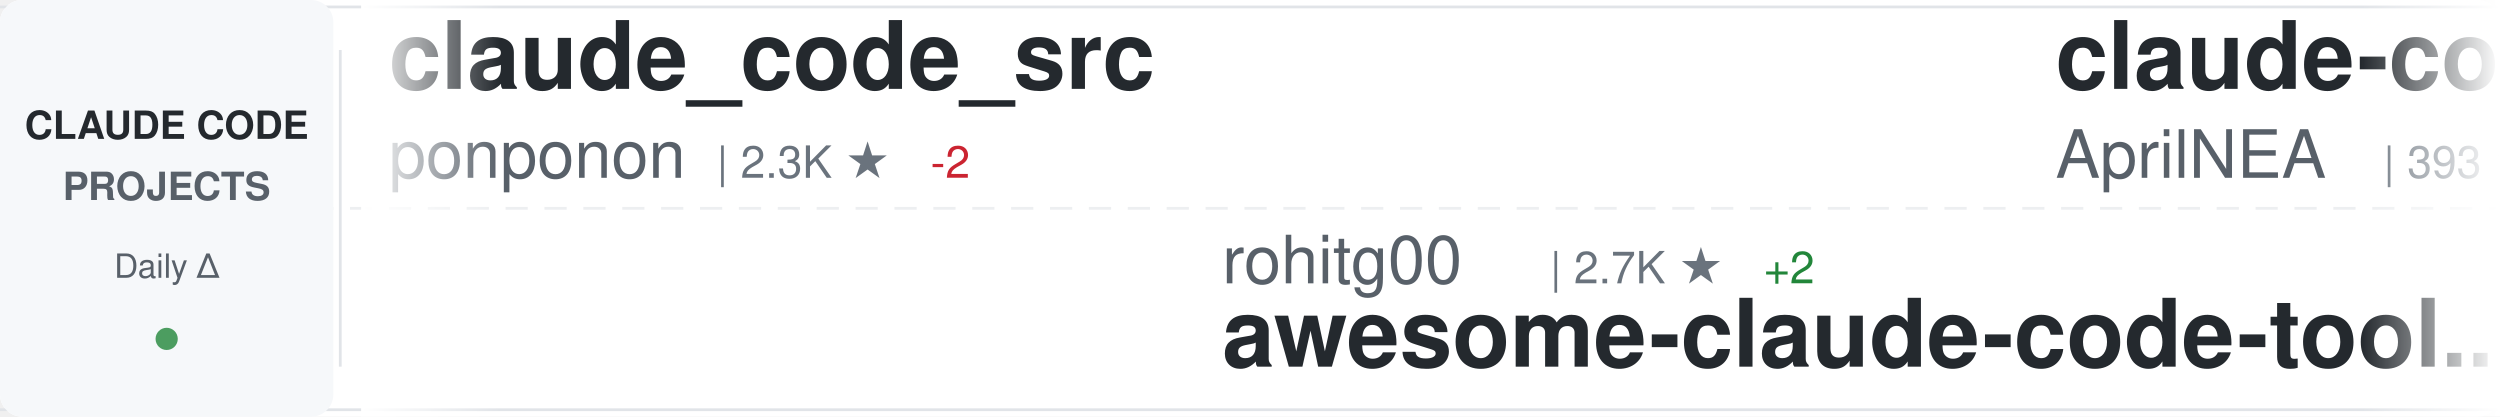
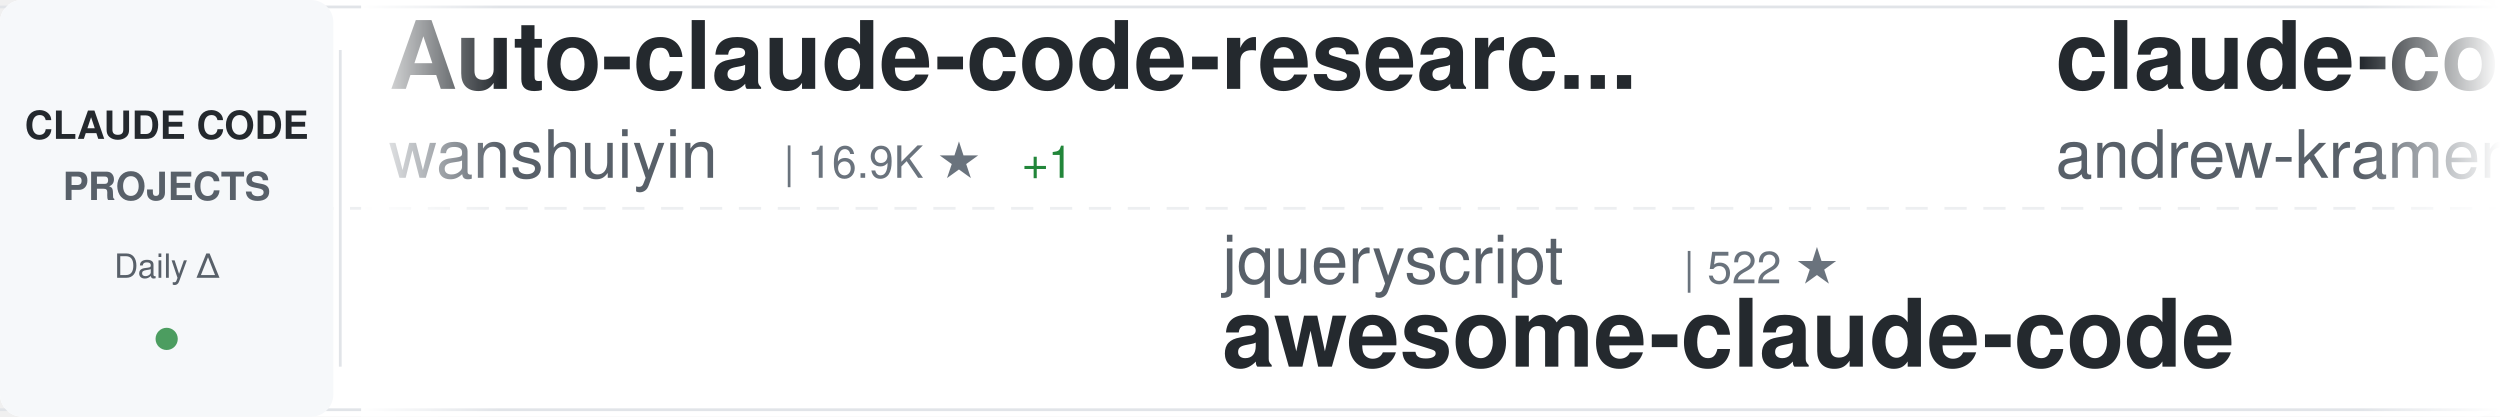
<svg xmlns="http://www.w3.org/2000/svg" width="900" height="150">
  <defs>
    <linearGradient id="awesomeLeftFade" x1="0%" y1="0%" x2="100%" y2="0%">
      <stop offset="0%" style="stop-color:#ffffff;stop-opacity:1" />
      <stop offset="100%" style="stop-color:#ffffff;stop-opacity:0" />
    </linearGradient>
    <linearGradient id="awesomeRightFade" x1="0%" y1="0%" x2="100%" y2="0%">
      <stop offset="0%" style="stop-color:#ffffff;stop-opacity:0" />
      <stop offset="100%" style="stop-color:#ffffff;stop-opacity:1" />
    </linearGradient>
  </defs>
  <rect width="900" height="150" fill="#ffffff" rx="8" />
  <rect x="0" y="2" width="900" height="1" fill="#e1e4e8" />
  <rect x="0" y="147" width="900" height="1" fill="#e1e4e8" />
  <line x1="0" y1="75" x2="900" y2="75" stroke="#e1e4e8" stroke-width="1" stroke-dasharray="8 6" opacity="0.6" />
  <rect x="0" y="0" width="120" height="150" fill="#f6f8fa" rx="8" />
  <text x="60" y="50" font-family="-apple-system, BlinkMacSystemFont, 'Segoe UI', Helvetica, Arial, sans-serif" font-size="14" font-weight="600" fill="#24292e" text-anchor="middle">CLAUDE CODE</text>
  <text x="60" y="72" font-family="-apple-system, BlinkMacSystemFont, 'Segoe UI', Helvetica, Arial, sans-serif" font-size="14" font-weight="600" fill="#586069" text-anchor="middle">PROJECTS</text>
  <text x="60" y="100" font-family="-apple-system, BlinkMacSystemFont, 'Segoe UI', Helvetica, Arial, sans-serif" font-size="12" font-weight="500" fill="#586069" text-anchor="middle">Daily Δ</text>
  <circle cx="60" cy="122" r="4" fill="#22863a" opacity="0.8" />
  <rect x="122" y="18" width="1" height="114" fill="#e1e4e8" />
  <clipPath id="awesomeTickerClip">
    <rect x="130" y="0" width="770" height="150" />
  </clipPath>
  <g clip-path="url(#awesomeTickerClip)">
    <g id="awesomeTickerItems">
      <animateTransform attributeName="transform" attributeType="XML" type="translate" from="0 0" to="-3000 0" dur="54s" repeatCount="indefinite" />
      <g transform="translate(0, 0)">
-         <text x="140" y="32" font-family="-apple-system, BlinkMacSystemFont, 'Segoe UI', Helvetica, Arial, sans-serif" font-size="34" font-weight="600" fill="#24292e">claude_code_src</text>
-         <text x="140" y="64" font-family="-apple-system, BlinkMacSystemFont, 'Segoe UI', Helvetica, Arial, sans-serif" font-size="24" font-weight="400" fill="#586069">ponponon</text>
-         <text x="258" y="64" font-family="-apple-system, BlinkMacSystemFont, 'Segoe UI', Helvetica, Arial, sans-serif" font-size="16" font-weight="500" fill="#6a737d">| 2.3K ★</text>
-         <text x="335" y="64" font-family="-apple-system, BlinkMacSystemFont, 'Segoe UI', Helvetica, Arial, sans-serif" font-size="16" font-weight="500" fill="#cb2431"> -2</text>
+         <text x="140" y="32" font-family="-apple-system, BlinkMacSystemFont, 'Segoe UI', Helvetica, Arial, sans-serif" font-size="34" font-weight="600" fill="#24292e">Auto-claude-code-researc...</text>
+         <text x="140" y="64" font-family="-apple-system, BlinkMacSystemFont, 'Segoe UI', Helvetica, Arial, sans-serif" font-size="24" font-weight="400" fill="#586069">wanshuiyin</text>
+         <text x="282" y="64" font-family="-apple-system, BlinkMacSystemFont, 'Segoe UI', Helvetica, Arial, sans-serif" font-size="16" font-weight="500" fill="#6a737d">| 16.9K ★</text>
+         <text x="368" y="64" font-family="-apple-system, BlinkMacSystemFont, 'Segoe UI', Helvetica, Arial, sans-serif" font-size="16" font-weight="500" fill="#22863a"> +1</text>
      </g>
      <g transform="translate(300, 0)">
-         <text x="140" y="102" font-family="-apple-system, BlinkMacSystemFont, 'Segoe UI', Helvetica, Arial, sans-serif" font-size="24" font-weight="400" fill="#586069">rohitg00</text>
-         <text x="258" y="102" font-family="-apple-system, BlinkMacSystemFont, 'Segoe UI', Helvetica, Arial, sans-serif" font-size="16" font-weight="500" fill="#6a737d">| 2.7K ★</text>
-         <text x="335" y="102" font-family="-apple-system, BlinkMacSystemFont, 'Segoe UI', Helvetica, Arial, sans-serif" font-size="16" font-weight="500" fill="#22863a"> +2</text>
-         <text x="140" y="132" font-family="-apple-system, BlinkMacSystemFont, 'Segoe UI', Helvetica, Arial, sans-serif" font-size="34" font-weight="600" fill="#24292e">awesome-claude-code-tool...</text>
+         <text x="140" y="102" font-family="-apple-system, BlinkMacSystemFont, 'Segoe UI', Helvetica, Arial, sans-serif" font-size="24" font-weight="400" fill="#586069">jqueryscript</text>
+         <text x="306" y="102" font-family="-apple-system, BlinkMacSystemFont, 'Segoe UI', Helvetica, Arial, sans-serif" font-size="16" font-weight="500" fill="#6a737d">| 522 ★</text>
+         <text x="140" y="132" font-family="-apple-system, BlinkMacSystemFont, 'Segoe UI', Helvetica, Arial, sans-serif" font-size="34" font-weight="600" fill="#24292e">awesome-claude-code</text>
      </g>
      <g transform="translate(600, 0)">
-         <text x="140" y="32" font-family="-apple-system, BlinkMacSystemFont, 'Segoe UI', Helvetica, Arial, sans-serif" font-size="34" font-weight="600" fill="#24292e">claude-code-source</text>
-         <text x="140" y="64" font-family="-apple-system, BlinkMacSystemFont, 'Segoe UI', Helvetica, Arial, sans-serif" font-size="24" font-weight="400" fill="#586069">AprilNEA</text>
-         <text x="258" y="64" font-family="-apple-system, BlinkMacSystemFont, 'Segoe UI', Helvetica, Arial, sans-serif" font-size="16" font-weight="500" fill="#6a737d">| 393 ★</text>
+         <text x="140" y="32" font-family="-apple-system, BlinkMacSystemFont, 'Segoe UI', Helvetica, Arial, sans-serif" font-size="34" font-weight="600" fill="#24292e">claude-code-source-build</text>
+         <text x="140" y="64" font-family="-apple-system, BlinkMacSystemFont, 'Segoe UI', Helvetica, Arial, sans-serif" font-size="24" font-weight="400" fill="#586069">andrew-kramer-inno</text>
+         <text x="378" y="64" font-family="-apple-system, BlinkMacSystemFont, 'Segoe UI', Helvetica, Arial, sans-serif" font-size="16" font-weight="500" fill="#6a737d">| 595 ★</text>
      </g>
      <g transform="translate(900, 0)">
-         <text x="140" y="102" font-family="-apple-system, BlinkMacSystemFont, 'Segoe UI', Helvetica, Arial, sans-serif" font-size="24" font-weight="400" fill="#586069">ChinaSiro</text>
-         <text x="270" y="102" font-family="-apple-system, BlinkMacSystemFont, 'Segoe UI', Helvetica, Arial, sans-serif" font-size="16" font-weight="500" fill="#6a737d">| 9.7K ★</text>
-         <text x="347" y="102" font-family="-apple-system, BlinkMacSystemFont, 'Segoe UI', Helvetica, Arial, sans-serif" font-size="16" font-weight="500" fill="#cb2431"> -2</text>
-         <text x="140" y="132" font-family="-apple-system, BlinkMacSystemFont, 'Segoe UI', Helvetica, Arial, sans-serif" font-size="34" font-weight="600" fill="#24292e">claude-code-sourcemap</text>
+         <text x="140" y="102" font-family="-apple-system, BlinkMacSystemFont, 'Segoe UI', Helvetica, Arial, sans-serif" font-size="24" font-weight="400" fill="#586069">fazxes</text>
+         <text x="234" y="102" font-family="-apple-system, BlinkMacSystemFont, 'Segoe UI', Helvetica, Arial, sans-serif" font-size="16" font-weight="500" fill="#6a737d">| 245 ★</text>
+         <text x="140" y="132" font-family="-apple-system, BlinkMacSystemFont, 'Segoe UI', Helvetica, Arial, sans-serif" font-size="34" font-weight="600" fill="#24292e">Claude-code</text>
      </g>
      <g transform="translate(1200, 0)">
-         <text x="140" y="32" font-family="-apple-system, BlinkMacSystemFont, 'Segoe UI', Helvetica, Arial, sans-serif" font-size="34" font-weight="600" fill="#24292e">pi-vs-claude-code</text>
-         <text x="140" y="64" font-family="-apple-system, BlinkMacSystemFont, 'Segoe UI', Helvetica, Arial, sans-serif" font-size="24" font-weight="400" fill="#586069">disler</text>
-         <text x="234" y="64" font-family="-apple-system, BlinkMacSystemFont, 'Segoe UI', Helvetica, Arial, sans-serif" font-size="16" font-weight="500" fill="#6a737d">| 1.7K ★</text>
-         <text x="311" y="64" font-family="-apple-system, BlinkMacSystemFont, 'Segoe UI', Helvetica, Arial, sans-serif" font-size="16" font-weight="500" fill="#22863a"> +1</text>
+         <text x="140" y="32" font-family="-apple-system, BlinkMacSystemFont, 'Segoe UI', Helvetica, Arial, sans-serif" font-size="34" font-weight="600" fill="#24292e">claude-code-source-code</text>
+         <text x="140" y="64" font-family="-apple-system, BlinkMacSystemFont, 'Segoe UI', Helvetica, Arial, sans-serif" font-size="24" font-weight="400" fill="#586069">777genius</text>
+         <text x="270" y="64" font-family="-apple-system, BlinkMacSystemFont, 'Segoe UI', Helvetica, Arial, sans-serif" font-size="16" font-weight="500" fill="#6a737d">| 932 ★</text>
      </g>
      <g transform="translate(1500, 0)">
-         <text x="140" y="102" font-family="-apple-system, BlinkMacSystemFont, 'Segoe UI', Helvetica, Arial, sans-serif" font-size="24" font-weight="400" fill="#586069">Yeachan-Heo</text>
-         <text x="294" y="102" font-family="-apple-system, BlinkMacSystemFont, 'Segoe UI', Helvetica, Arial, sans-serif" font-size="16" font-weight="500" fill="#6a737d">| 39.5K ★</text>
-         <text x="380" y="102" font-family="-apple-system, BlinkMacSystemFont, 'Segoe UI', Helvetica, Arial, sans-serif" font-size="16" font-weight="500" fill="#22863a"> +4</text>
-         <text x="140" y="132" font-family="-apple-system, BlinkMacSystemFont, 'Segoe UI', Helvetica, Arial, sans-serif" font-size="34" font-weight="600" fill="#24292e">oh-my-claudecode</text>
+         <text x="140" y="102" font-family="-apple-system, BlinkMacSystemFont, 'Segoe UI', Helvetica, Arial, sans-serif" font-size="24" font-weight="400" fill="#586069">guanshan</text>
+         <text x="258" y="102" font-family="-apple-system, BlinkMacSystemFont, 'Segoe UI', Helvetica, Arial, sans-serif" font-size="16" font-weight="500" fill="#6a737d">| 60 ★</text>
+         <text x="140" y="132" font-family="-apple-system, BlinkMacSystemFont, 'Segoe UI', Helvetica, Arial, sans-serif" font-size="34" font-weight="600" fill="#24292e">ClaudeCode</text>
      </g>
      <g transform="translate(1800, 0)">
-         <text x="140" y="32" font-family="-apple-system, BlinkMacSystemFont, 'Segoe UI', Helvetica, Arial, sans-serif" font-size="34" font-weight="600" fill="#24292e">claude-code-source</text>
-         <text x="140" y="64" font-family="-apple-system, BlinkMacSystemFont, 'Segoe UI', Helvetica, Arial, sans-serif" font-size="24" font-weight="400" fill="#586069">JrCx7scC</text>
-         <text x="258" y="64" font-family="-apple-system, BlinkMacSystemFont, 'Segoe UI', Helvetica, Arial, sans-serif" font-size="16" font-weight="500" fill="#6a737d">| 376 ★</text>
+         <text x="140" y="32" font-family="-apple-system, BlinkMacSystemFont, 'Segoe UI', Helvetica, Arial, sans-serif" font-size="34" font-weight="600" fill="#24292e">claude-code-video-toolki...</text>
+         <text x="140" y="64" font-family="-apple-system, BlinkMacSystemFont, 'Segoe UI', Helvetica, Arial, sans-serif" font-size="24" font-weight="400" fill="#586069">digitalsamba</text>
+         <text x="306" y="64" font-family="-apple-system, BlinkMacSystemFont, 'Segoe UI', Helvetica, Arial, sans-serif" font-size="16" font-weight="500" fill="#6a737d">| 2.2K ★</text>
      </g>
      <g transform="translate(2100, 0)">
-         <text x="140" y="102" font-family="-apple-system, BlinkMacSystemFont, 'Segoe UI', Helvetica, Arial, sans-serif" font-size="24" font-weight="400" fill="#586069">asgeirtj</text>
-         <text x="258" y="102" font-family="-apple-system, BlinkMacSystemFont, 'Segoe UI', Helvetica, Arial, sans-serif" font-size="16" font-weight="500" fill="#6a737d">| 68.8K ★</text>
-         <text x="344" y="102" font-family="-apple-system, BlinkMacSystemFont, 'Segoe UI', Helvetica, Arial, sans-serif" font-size="16" font-weight="500" fill="#22863a"> +10</text>
-         <text x="140" y="132" font-family="-apple-system, BlinkMacSystemFont, 'Segoe UI', Helvetica, Arial, sans-serif" font-size="34" font-weight="600" fill="#24292e">system_prompts_leaks</text>
+         <text x="140" y="102" font-family="-apple-system, BlinkMacSystemFont, 'Segoe UI', Helvetica, Arial, sans-serif" font-size="24" font-weight="400" fill="#586069">anthropics</text>
+         <text x="282" y="102" font-family="-apple-system, BlinkMacSystemFont, 'Segoe UI', Helvetica, Arial, sans-serif" font-size="16" font-weight="500" fill="#6a737d">| 6.3K ★</text>
+         <text x="140" y="132" font-family="-apple-system, BlinkMacSystemFont, 'Segoe UI', Helvetica, Arial, sans-serif" font-size="34" font-weight="600" fill="#24292e">claude-code-security-rev...</text>
      </g>
      <g transform="translate(2400, 0)">
-         <text x="140" y="32" font-family="-apple-system, BlinkMacSystemFont, 'Segoe UI', Helvetica, Arial, sans-serif" font-size="34" font-weight="600" fill="#24292e">claude-code-best-practic...</text>
-         <text x="140" y="64" font-family="-apple-system, BlinkMacSystemFont, 'Segoe UI', Helvetica, Arial, sans-serif" font-size="24" font-weight="400" fill="#586069">shanraisshan</text>
-         <text x="306" y="64" font-family="-apple-system, BlinkMacSystemFont, 'Segoe UI', Helvetica, Arial, sans-serif" font-size="16" font-weight="500" fill="#6a737d">| 67.0K ★</text>
-         <text x="392" y="64" font-family="-apple-system, BlinkMacSystemFont, 'Segoe UI', Helvetica, Arial, sans-serif" font-size="16" font-weight="500" fill="#22863a"> +15</text>
+         <text x="140" y="32" font-family="-apple-system, BlinkMacSystemFont, 'Segoe UI', Helvetica, Arial, sans-serif" font-size="34" font-weight="600" fill="#24292e">claude-code-showcase</text>
+         <text x="140" y="64" font-family="-apple-system, BlinkMacSystemFont, 'Segoe UI', Helvetica, Arial, sans-serif" font-size="24" font-weight="400" fill="#586069">ChrisWiles</text>
+         <text x="282" y="64" font-family="-apple-system, BlinkMacSystemFont, 'Segoe UI', Helvetica, Arial, sans-serif" font-size="16" font-weight="500" fill="#6a737d">| 6.1K ★</text>
+         <text x="359" y="64" font-family="-apple-system, BlinkMacSystemFont, 'Segoe UI', Helvetica, Arial, sans-serif" font-size="16" font-weight="500" fill="#22863a"> +1</text>
      </g>
      <g transform="translate(2700, 0)">
-         <text x="140" y="102" font-family="-apple-system, BlinkMacSystemFont, 'Segoe UI', Helvetica, Arial, sans-serif" font-size="24" font-weight="400" fill="#586069">oboard</text>
-         <text x="234" y="102" font-family="-apple-system, BlinkMacSystemFont, 'Segoe UI', Helvetica, Arial, sans-serif" font-size="16" font-weight="500" fill="#6a737d">| 3.3K ★</text>
-         <text x="311" y="102" font-family="-apple-system, BlinkMacSystemFont, 'Segoe UI', Helvetica, Arial, sans-serif" font-size="16" font-weight="500" fill="#cb2431"> -1</text>
-         <text x="140" y="132" font-family="-apple-system, BlinkMacSystemFont, 'Segoe UI', Helvetica, Arial, sans-serif" font-size="34" font-weight="600" fill="#24292e">claude-code-rev</text>
+         <text x="140" y="102" font-family="-apple-system, BlinkMacSystemFont, 'Segoe UI', Helvetica, Arial, sans-serif" font-size="24" font-weight="400" fill="#586069">anthropics</text>
+         <text x="282" y="102" font-family="-apple-system, BlinkMacSystemFont, 'Segoe UI', Helvetica, Arial, sans-serif" font-size="16" font-weight="500" fill="#6a737d">| 179.4K ★</text>
+         <text x="377" y="102" font-family="-apple-system, BlinkMacSystemFont, 'Segoe UI', Helvetica, Arial, sans-serif" font-size="16" font-weight="500" fill="#22863a"> +13</text>
+         <text x="140" y="132" font-family="-apple-system, BlinkMacSystemFont, 'Segoe UI', Helvetica, Arial, sans-serif" font-size="34" font-weight="600" fill="#24292e">skills</text>
      </g>
      <g transform="translate(3000, 0)">
-         <text x="140" y="32" font-family="-apple-system, BlinkMacSystemFont, 'Segoe UI', Helvetica, Arial, sans-serif" font-size="34" font-weight="600" fill="#24292e">claude_code_src</text>
-         <text x="140" y="64" font-family="-apple-system, BlinkMacSystemFont, 'Segoe UI', Helvetica, Arial, sans-serif" font-size="24" font-weight="400" fill="#586069">ponponon</text>
-         <text x="258" y="64" font-family="-apple-system, BlinkMacSystemFont, 'Segoe UI', Helvetica, Arial, sans-serif" font-size="16" font-weight="500" fill="#6a737d">| 2.3K ★</text>
-         <text x="335" y="64" font-family="-apple-system, BlinkMacSystemFont, 'Segoe UI', Helvetica, Arial, sans-serif" font-size="16" font-weight="500" fill="#cb2431"> -2</text>
+         <text x="140" y="32" font-family="-apple-system, BlinkMacSystemFont, 'Segoe UI', Helvetica, Arial, sans-serif" font-size="34" font-weight="600" fill="#24292e">Auto-claude-code-researc...</text>
+         <text x="140" y="64" font-family="-apple-system, BlinkMacSystemFont, 'Segoe UI', Helvetica, Arial, sans-serif" font-size="24" font-weight="400" fill="#586069">wanshuiyin</text>
+         <text x="282" y="64" font-family="-apple-system, BlinkMacSystemFont, 'Segoe UI', Helvetica, Arial, sans-serif" font-size="16" font-weight="500" fill="#6a737d">| 16.9K ★</text>
+         <text x="368" y="64" font-family="-apple-system, BlinkMacSystemFont, 'Segoe UI', Helvetica, Arial, sans-serif" font-size="16" font-weight="500" fill="#22863a"> +1</text>
      </g>
      <g transform="translate(3300, 0)">
-         <text x="140" y="102" font-family="-apple-system, BlinkMacSystemFont, 'Segoe UI', Helvetica, Arial, sans-serif" font-size="24" font-weight="400" fill="#586069">rohitg00</text>
-         <text x="258" y="102" font-family="-apple-system, BlinkMacSystemFont, 'Segoe UI', Helvetica, Arial, sans-serif" font-size="16" font-weight="500" fill="#6a737d">| 2.7K ★</text>
-         <text x="335" y="102" font-family="-apple-system, BlinkMacSystemFont, 'Segoe UI', Helvetica, Arial, sans-serif" font-size="16" font-weight="500" fill="#22863a"> +2</text>
-         <text x="140" y="132" font-family="-apple-system, BlinkMacSystemFont, 'Segoe UI', Helvetica, Arial, sans-serif" font-size="34" font-weight="600" fill="#24292e">awesome-claude-code-tool...</text>
+         <text x="140" y="102" font-family="-apple-system, BlinkMacSystemFont, 'Segoe UI', Helvetica, Arial, sans-serif" font-size="24" font-weight="400" fill="#586069">jqueryscript</text>
+         <text x="306" y="102" font-family="-apple-system, BlinkMacSystemFont, 'Segoe UI', Helvetica, Arial, sans-serif" font-size="16" font-weight="500" fill="#6a737d">| 522 ★</text>
+         <text x="140" y="132" font-family="-apple-system, BlinkMacSystemFont, 'Segoe UI', Helvetica, Arial, sans-serif" font-size="34" font-weight="600" fill="#24292e">awesome-claude-code</text>
      </g>
      <g transform="translate(3600, 0)">
-         <text x="140" y="32" font-family="-apple-system, BlinkMacSystemFont, 'Segoe UI', Helvetica, Arial, sans-serif" font-size="34" font-weight="600" fill="#24292e">claude-code-source</text>
-         <text x="140" y="64" font-family="-apple-system, BlinkMacSystemFont, 'Segoe UI', Helvetica, Arial, sans-serif" font-size="24" font-weight="400" fill="#586069">AprilNEA</text>
-         <text x="258" y="64" font-family="-apple-system, BlinkMacSystemFont, 'Segoe UI', Helvetica, Arial, sans-serif" font-size="16" font-weight="500" fill="#6a737d">| 393 ★</text>
+         <text x="140" y="32" font-family="-apple-system, BlinkMacSystemFont, 'Segoe UI', Helvetica, Arial, sans-serif" font-size="34" font-weight="600" fill="#24292e">claude-code-source-build</text>
+         <text x="140" y="64" font-family="-apple-system, BlinkMacSystemFont, 'Segoe UI', Helvetica, Arial, sans-serif" font-size="24" font-weight="400" fill="#586069">andrew-kramer-inno</text>
+         <text x="378" y="64" font-family="-apple-system, BlinkMacSystemFont, 'Segoe UI', Helvetica, Arial, sans-serif" font-size="16" font-weight="500" fill="#6a737d">| 595 ★</text>
      </g>
      <g transform="translate(3900, 0)">
-         <text x="140" y="102" font-family="-apple-system, BlinkMacSystemFont, 'Segoe UI', Helvetica, Arial, sans-serif" font-size="24" font-weight="400" fill="#586069">ChinaSiro</text>
-         <text x="270" y="102" font-family="-apple-system, BlinkMacSystemFont, 'Segoe UI', Helvetica, Arial, sans-serif" font-size="16" font-weight="500" fill="#6a737d">| 9.7K ★</text>
-         <text x="347" y="102" font-family="-apple-system, BlinkMacSystemFont, 'Segoe UI', Helvetica, Arial, sans-serif" font-size="16" font-weight="500" fill="#cb2431"> -2</text>
-         <text x="140" y="132" font-family="-apple-system, BlinkMacSystemFont, 'Segoe UI', Helvetica, Arial, sans-serif" font-size="34" font-weight="600" fill="#24292e">claude-code-sourcemap</text>
+         <text x="140" y="102" font-family="-apple-system, BlinkMacSystemFont, 'Segoe UI', Helvetica, Arial, sans-serif" font-size="24" font-weight="400" fill="#586069">fazxes</text>
+         <text x="234" y="102" font-family="-apple-system, BlinkMacSystemFont, 'Segoe UI', Helvetica, Arial, sans-serif" font-size="16" font-weight="500" fill="#6a737d">| 245 ★</text>
+         <text x="140" y="132" font-family="-apple-system, BlinkMacSystemFont, 'Segoe UI', Helvetica, Arial, sans-serif" font-size="34" font-weight="600" fill="#24292e">Claude-code</text>
      </g>
    </g>
  </g>
  <rect x="130" y="0" width="50" height="150" fill="url(#awesomeLeftFade)" />
  <rect x="850" y="0" width="50" height="150" fill="url(#awesomeRightFade)" />
</svg>
